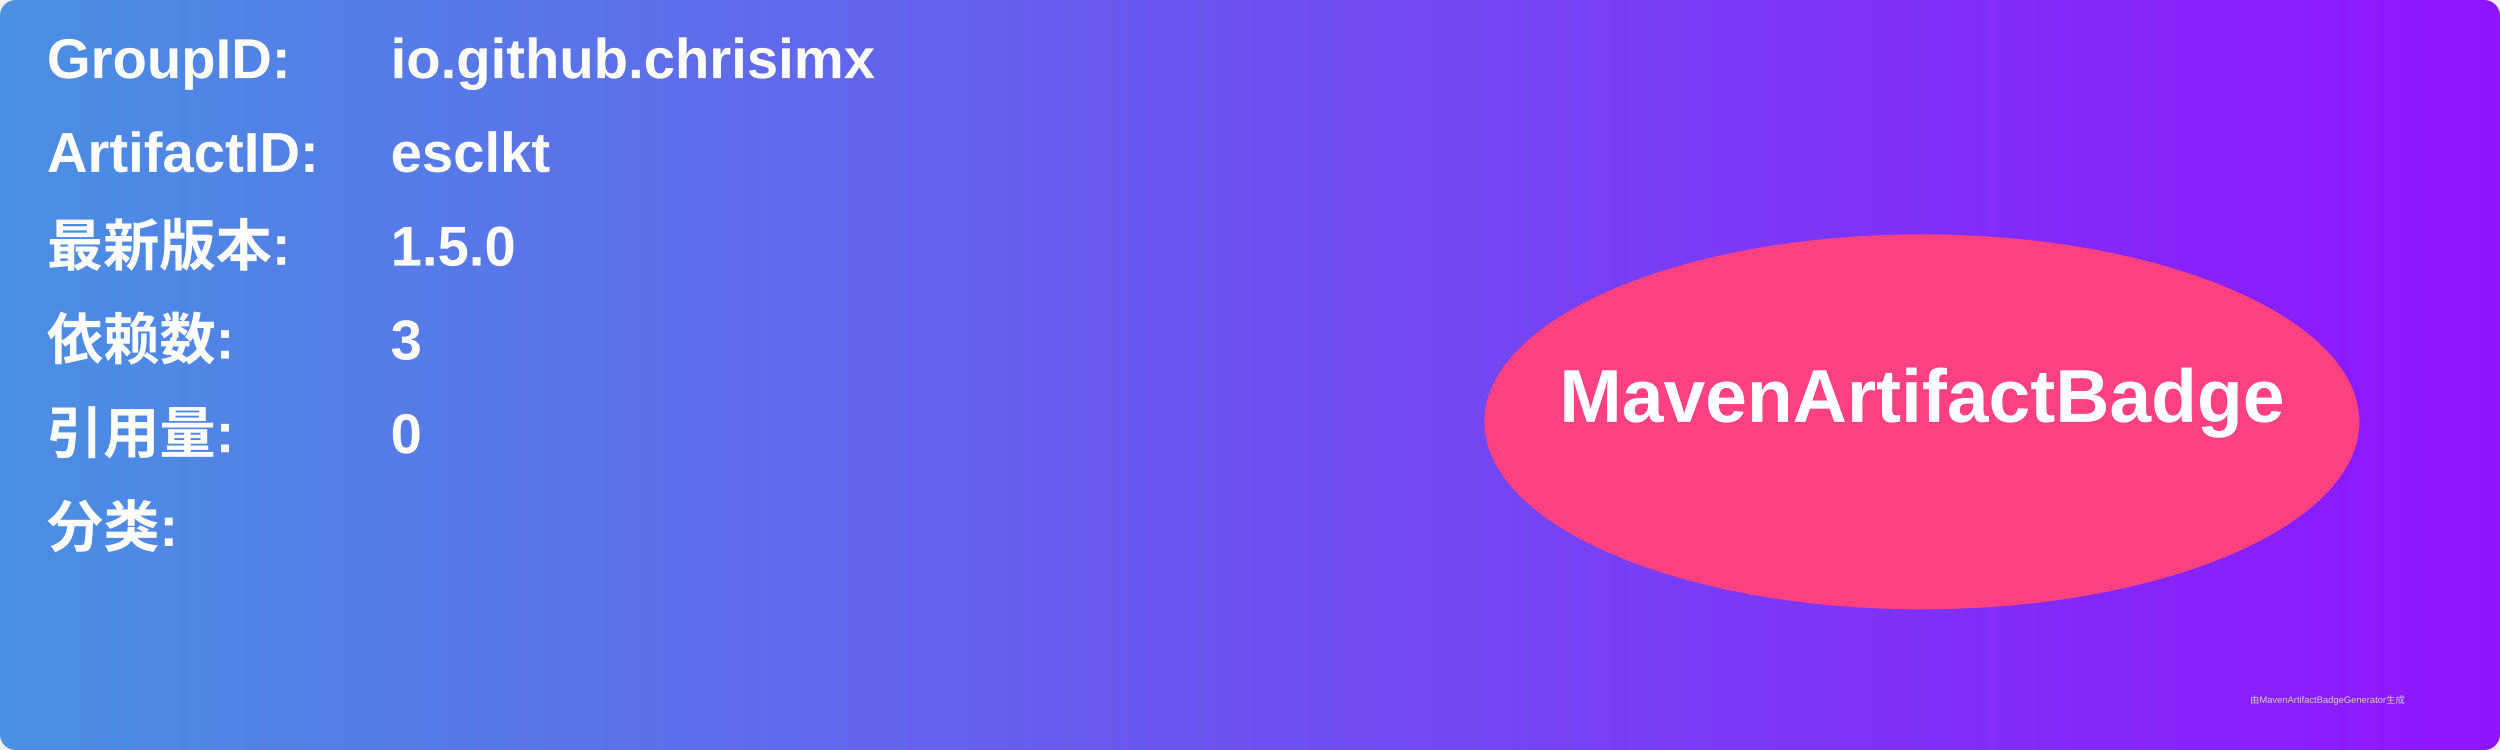
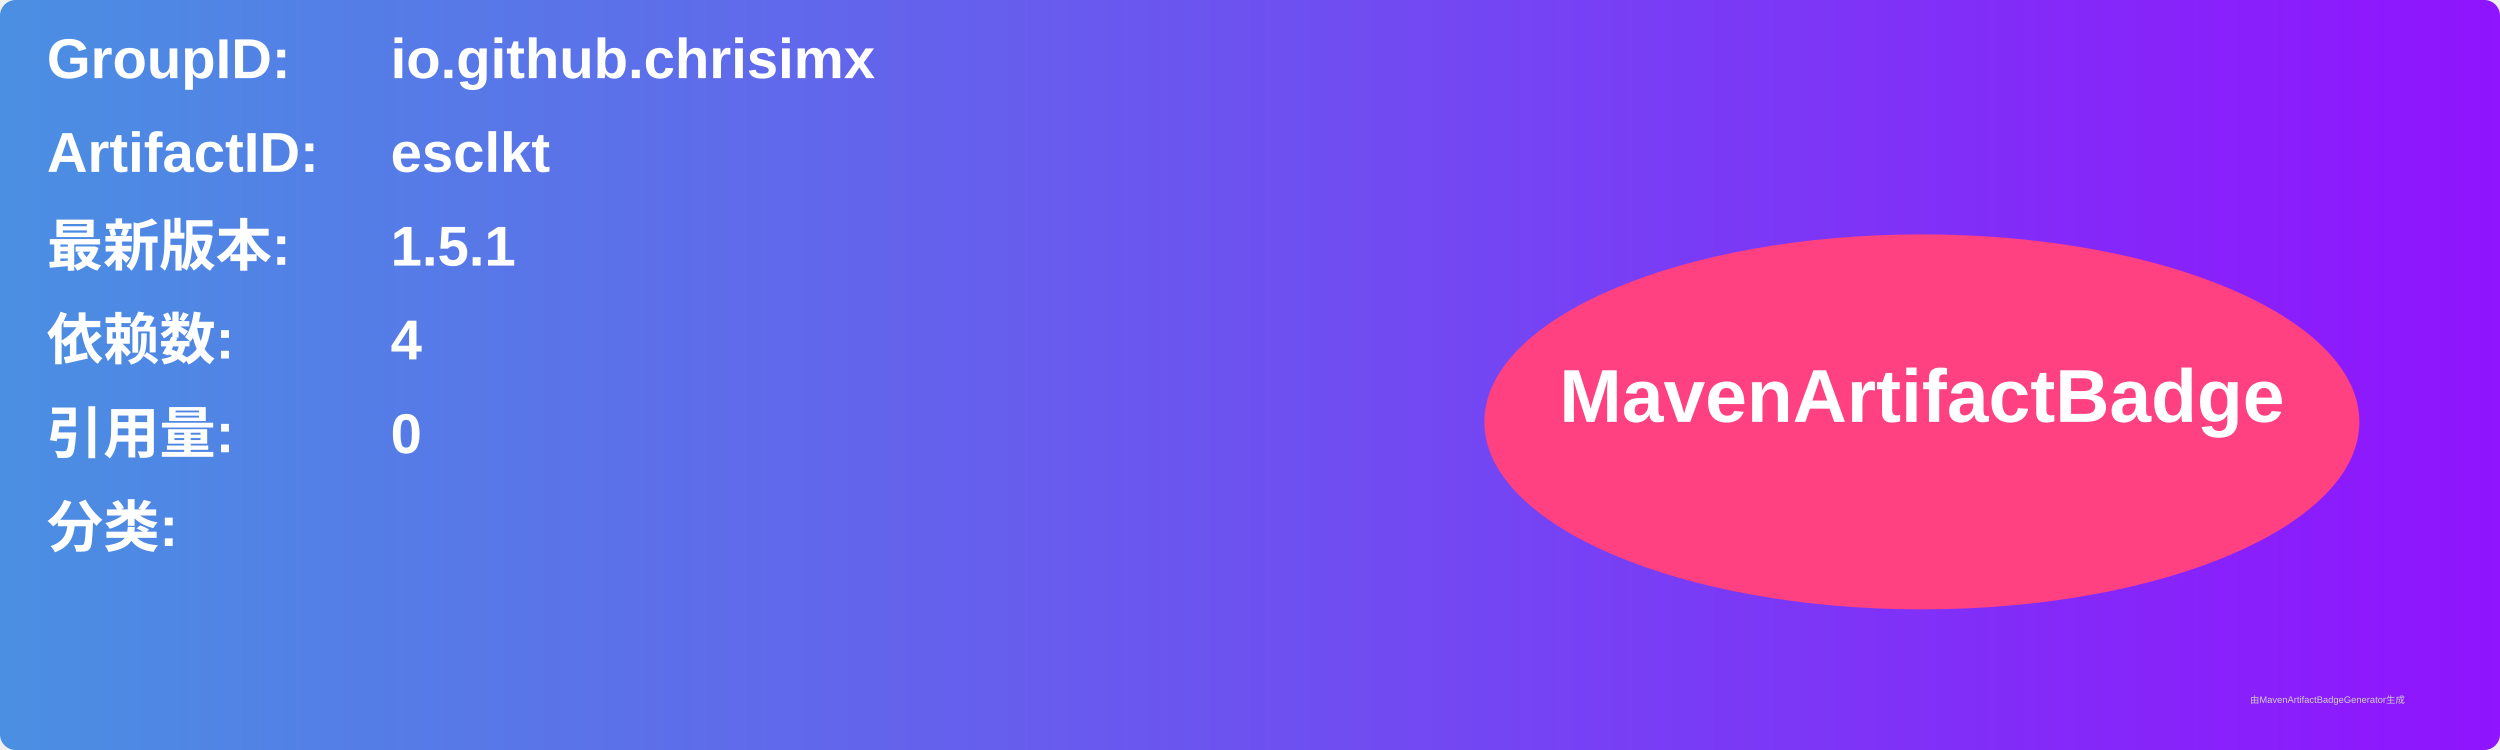
<svg xmlns="http://www.w3.org/2000/svg" width="800" height="240" viewBox="0 0 800 240">
  <linearGradient id="grad" x1="0%" y1="0%" x2="100%" y2="0%">
    <stop offset="0%" stop-color="#4a90e2" />
    <stop offset="100%" stop-color="#9013fe" />
  </linearGradient>
  <rect width="100%" height="100%" rx="5" ry="5" fill="url(#grad)" />
  <g transform="translate(15, 15)">
    <text x="0" y="10" font-family="Arial" font-size="18" fill="white" font-weight="bold" width="260">GroupID:</text>
    <text x="110" y="10" font-family="Arial" font-size="18" fill="white" font-weight="bold" width="460">io.github.chrisimx</text>
    <text x="0" y="40" font-family="Arial" font-size="18" fill="white" font-weight="bold" width="260">ArtifactID:</text>
    <text x="110" y="40" font-family="Arial" font-size="18" fill="white" font-weight="bold" width="460">esclkt</text>
    <text x="0" y="70" font-family="Arial" font-size="18" fill="white" font-weight="bold">最新版本:</text>
    <text x="110" y="70" font-family="Arial" font-size="18" fill="white" font-weight="bold">
-       <tspan font-weight="bold">1.5.0</tspan>
+       <tspan font-weight="bold">1.5.1</tspan>
    </text>
    <text x="0" y="100" font-family="Arial" font-size="18" fill="white" font-weight="bold">依赖数: </text>
    <text x="110" y="100" font-family="Arial" font-size="18" fill="white">
-       <tspan font-weight="bold">3</tspan>
+       <tspan font-weight="bold">4</tspan>
    </text>
    <text x="0" y="130" font-family="Arial" font-size="18" fill="white" font-weight="bold">引用量: </text>
    <text x="110" y="130" font-family="Arial" font-size="18" fill="white">
      <tspan font-weight="bold">0</tspan>
    </text>
    <text x="0" y="160" font-family="Arial" font-size="18" fill="white" font-weight="bold">分类:</text>
    <text x="10" y="190" font-family="Arial" font-size="10" fill="white">
      <tspan font-weight="bold" />
    </text>
    <ellipse cx="600" cy="120" rx="140" ry="60" fill="#ff4081" />
    <text x="600" y="120" text-anchor="middle" font-family="Arial" font-size="24" fill="white" font-weight="bold">MavenArtifactBadge</text>
  </g>
  <text x="720" y="225" font-family="Arial" font-size="3" fill="#d0d0d0">由MavenArtifactBadgeGenerator生成</text>
</svg>
